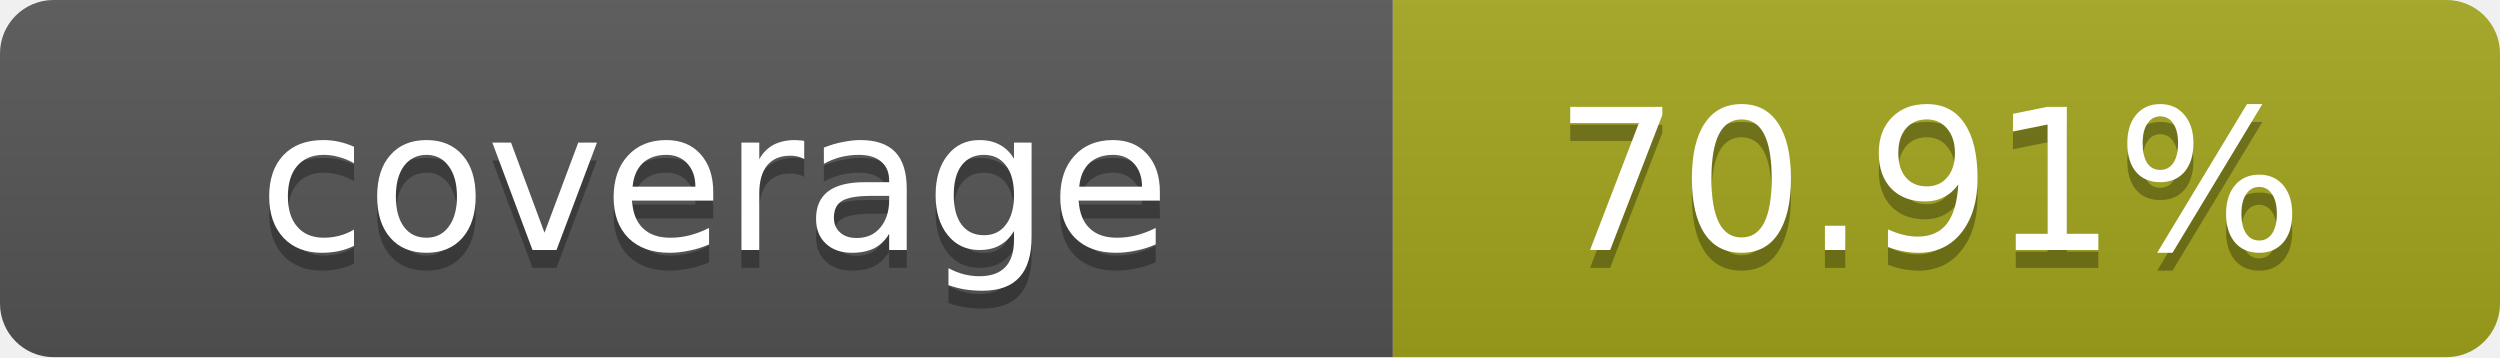
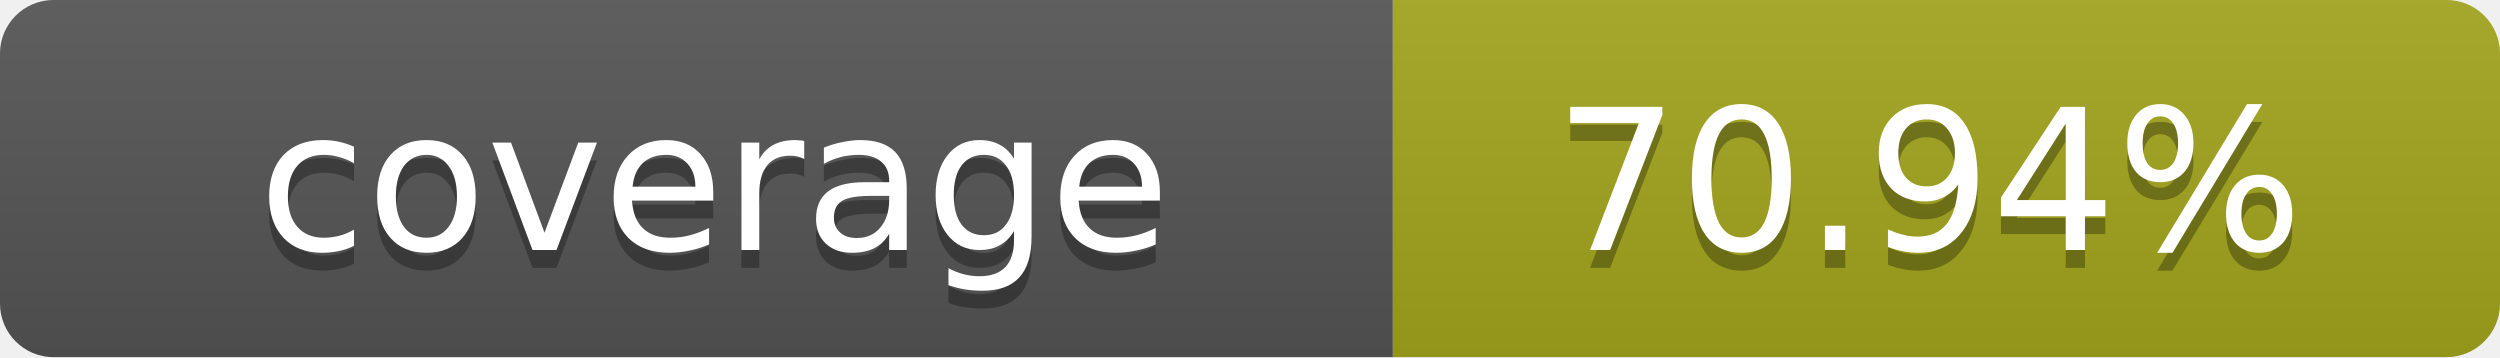
- <svg xmlns="http://www.w3.org/2000/svg" width="140" height="20" role="img" aria-label="coverage: 70.91%">
+ <svg xmlns="http://www.w3.org/2000/svg" width="140" height="20" role="img" aria-label="coverage: 70.94%">
  <linearGradient id="s" x2="0" y2="100%">
    <stop offset="0" stop-color="#bbb" stop-opacity=".1" />
    <stop offset="1" stop-opacity=".1" />
  </linearGradient>
  <clipPath id="r">
    <rect width="140" height="20" rx="3" fill="#fff" />
  </clipPath>
  <g clip-path="url(#r)">
    <rect width="78" height="20" fill="#555" />
    <rect x="78" width="62" height="20" fill="#a4a61d" />
    <rect width="140" height="20" fill="url(#s)" />
  </g>
  <g fill="#fff" text-anchor="middle" font-family="Verdana,Geneva,DejaVu Sans,sans-serif" text-rendering="geometricPrecision" font-size="11">
    <text x="40" y="15" fill="#010101" fill-opacity=".3">coverage</text>
    <text x="40" y="14">coverage</text>
-     <text x="108" y="15" fill="#010101" fill-opacity=".3">70.91%</text>
-     <text x="108" y="14">70.91%</text>
+     <text x="108" y="15" fill="#010101" fill-opacity=".3">70.94%</text>
+     <text x="108" y="14">70.94%</text>
  </g>
</svg>
